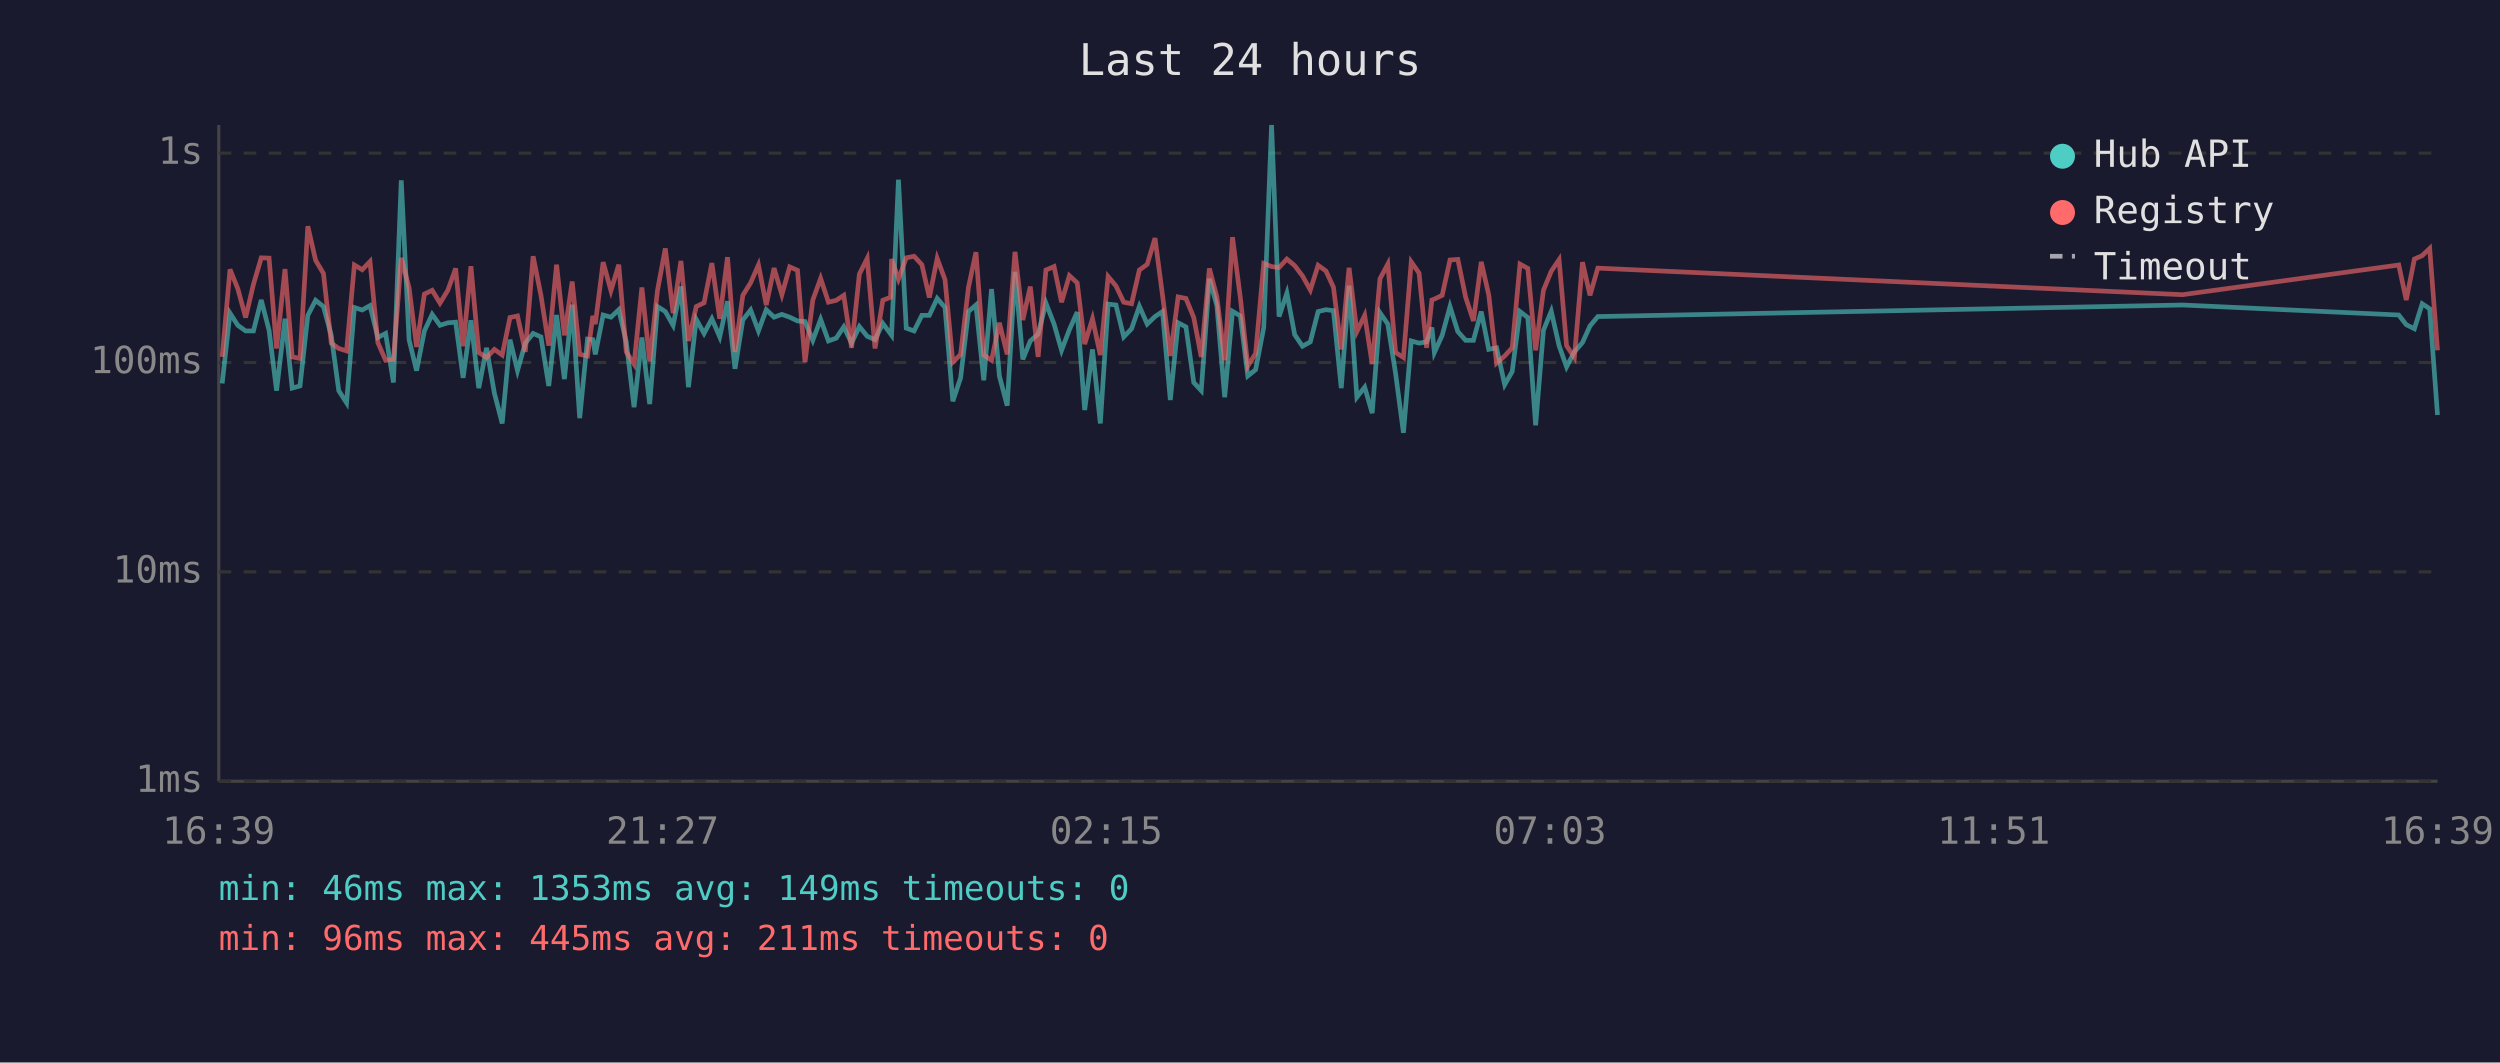
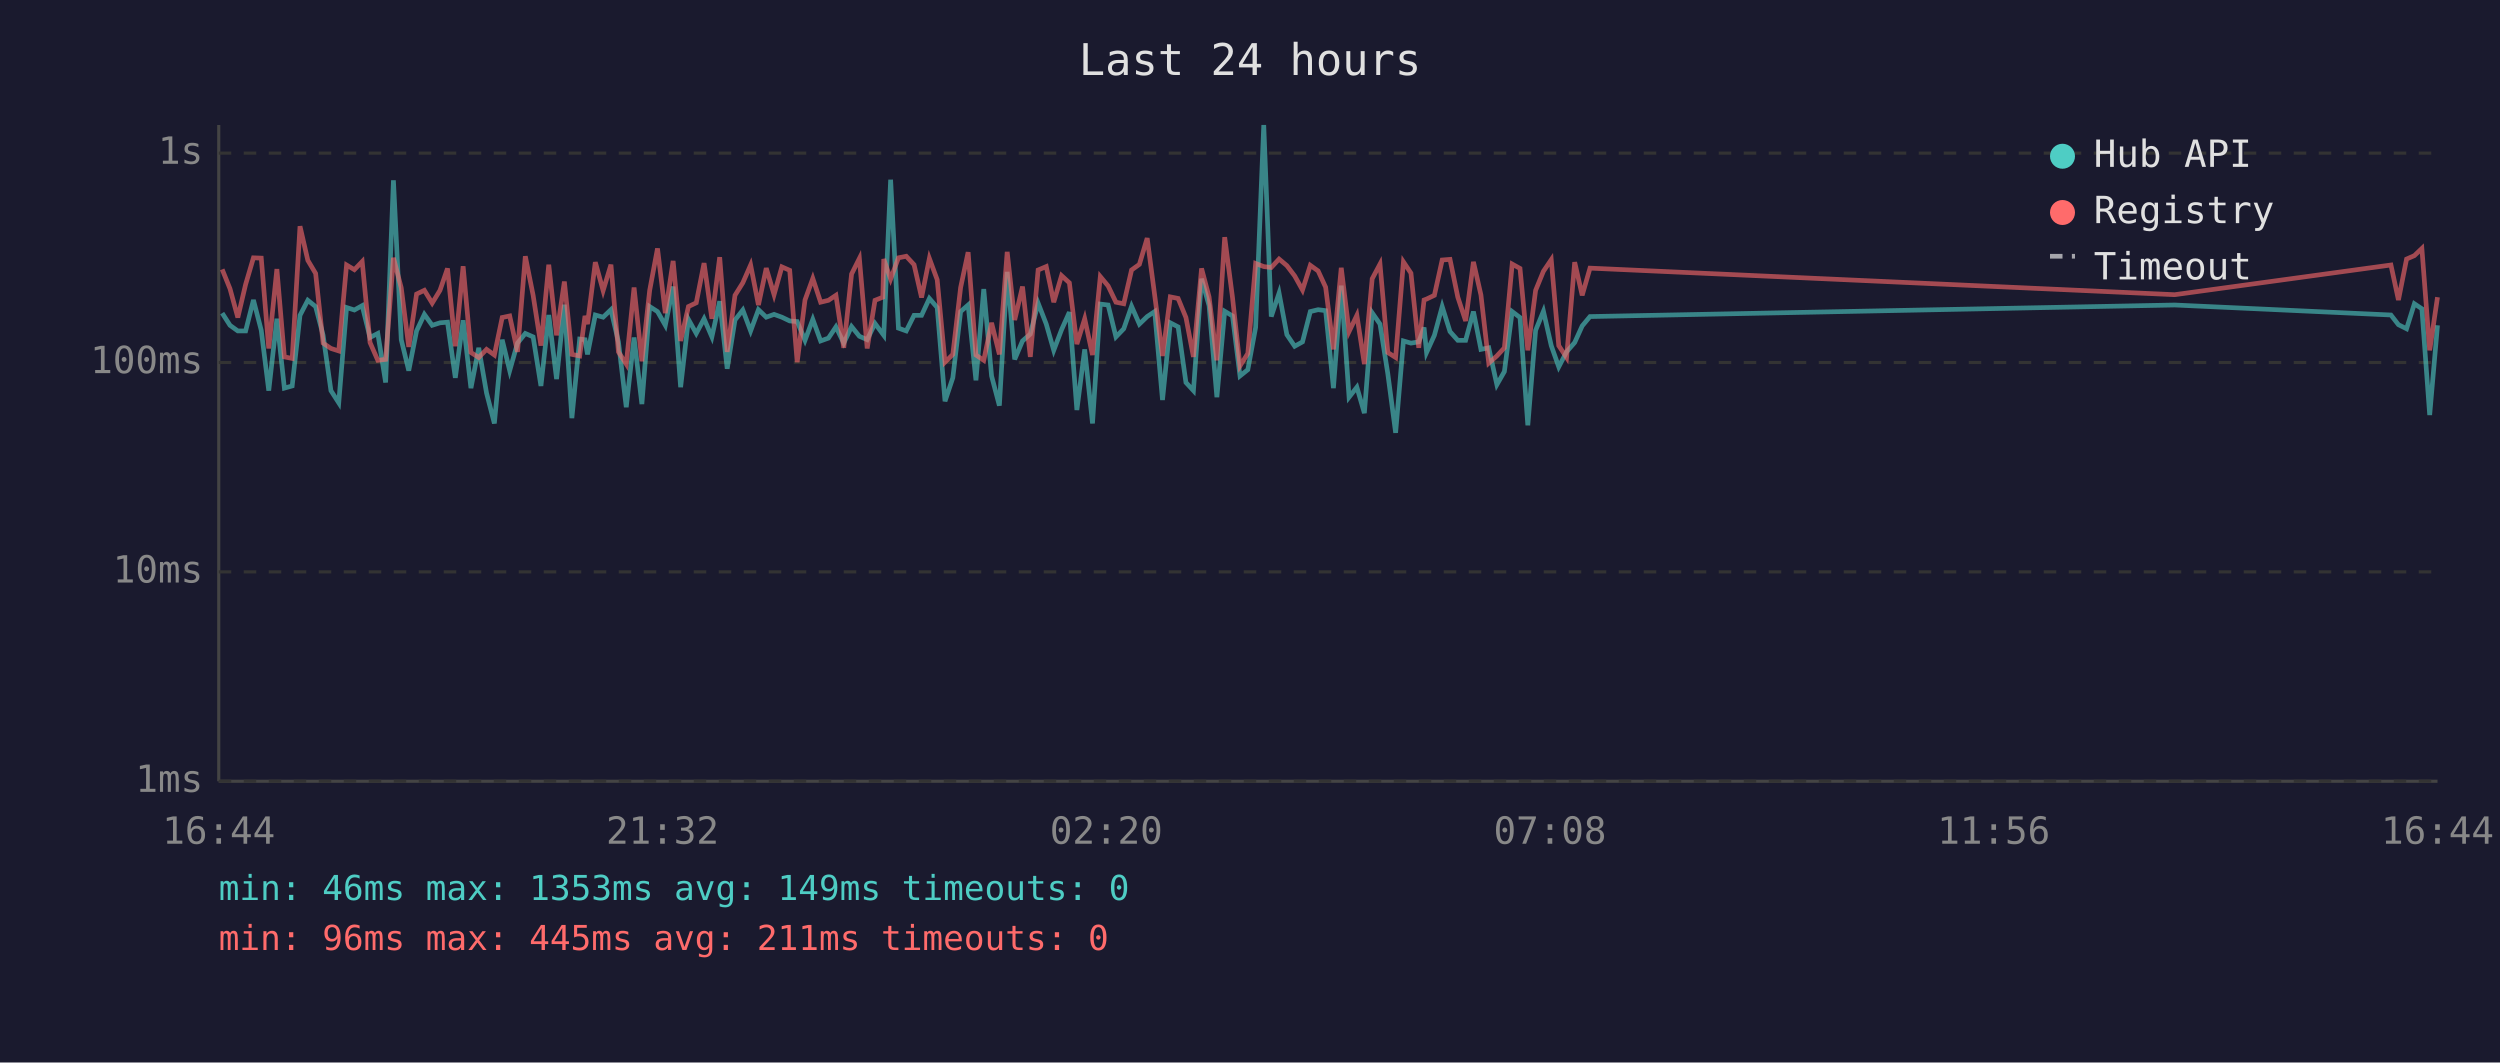
<svg xmlns="http://www.w3.org/2000/svg" viewBox="0 0 800 340" font-family="monospace" font-size="12">
  <rect width="800" height="340" fill="#1a1a2e" />
  <text x="400" y="24" fill="#e0e0e0" font-size="14" text-anchor="middle">Last 24 hours</text>
  <line x1="70" y1="40" x2="70" y2="250" stroke="#444" stroke-width="1" />
  <line x1="70" y1="250" x2="780" y2="250" stroke="#444" stroke-width="1" />
  <line x1="70" y1="250" x2="780" y2="250" stroke="#333" stroke-width="1" stroke-dasharray="4" />
  <text x="65" y="250" fill="#888" text-anchor="end" dominant-baseline="middle">1ms</text>
  <line x1="70" y1="183" x2="780" y2="183" stroke="#333" stroke-width="1" stroke-dasharray="4" />
  <text x="65" y="183" fill="#888" text-anchor="end" dominant-baseline="middle">10ms</text>
  <line x1="70" y1="116" x2="780" y2="116" stroke="#333" stroke-width="1" stroke-dasharray="4" />
  <text x="65" y="116" fill="#888" text-anchor="end" dominant-baseline="middle">100ms</text>
  <line x1="70" y1="49" x2="780" y2="49" stroke="#333" stroke-width="1" stroke-dasharray="4" />
  <text x="65" y="49" fill="#888" text-anchor="end" dominant-baseline="middle">1s</text>
-   <text x="70" y="270" fill="#888" text-anchor="middle">16:39</text>
-   <text x="212" y="270" fill="#888" text-anchor="middle">21:27</text>
-   <text x="354" y="270" fill="#888" text-anchor="middle">02:15</text>
-   <text x="496" y="270" fill="#888" text-anchor="middle">07:03</text>
-   <text x="638" y="270" fill="#888" text-anchor="middle">11:51</text>
-   <text x="780" y="270" fill="#888" text-anchor="middle">16:39</text>
-   <polyline points="71.1,122.7 73.6,100.2 76.1,104.1 78.6,105.9 81.1,105.9 83.6,96.0 86.1,105.7 88.5,125.0 91.2,102.0 93.5,124.2 96.0,123.5 98.5,100.9 101.0,96.1 103.5,98.1 106.0,107.3 108.4,125.0 110.9,128.9 113.4,98.4 115.9,99.2 118.4,97.8 120.9,108.0 123.4,106.7 125.9,122.4 128.4,57.7 130.9,108.7 133.3,118.6 135.8,105.9 138.3,100.6 140.8,104.1 143.3,103.3 145.8,103.1 148.2,120.9 150.7,102.5 153.2,124.2 155.7,111.3 158.2,125.8 160.7,135.5 163.2,108.7 165.6,118.6 168.1,109.8 170.6,106.7 173.1,107.8 175.6,123.5 178.1,100.8 180.6,121.3 183.1,97.5 185.5,133.8 188.0,108.5 189.7,108.7 190.5,113.4 193.0,100.8 195.5,101.5 198.0,99.1 200.4,109.4 202.9,130.3 205.4,108.0 207.9,129.3 210.4,98.1 212.9,99.7 215.4,104.1 217.9,91.7 220.3,123.9 222.8,102.2 225.3,106.7 227.8,102.0 230.3,107.8 232.8,96.4 235.2,118.0 237.7,102.4 240.2,99.2 242.7,105.9 245.2,99.1 247.7,101.5 250.2,100.6 252.7,101.5 255.2,102.7 257.6,102.9 260.1,108.9 262.6,102.2 265.1,109.1 267.6,108.2 270.0,104.6 272.5,109.8 275.0,104.5 277.5,107.6 280.0,108.7 282.5,103.5 285.0,106.9 285.3,107.3 287.5,57.5 290.0,105.0 292.5,105.9 295.0,100.9 297.4,100.9 299.9,95.5 302.4,98.4 304.9,128.4 307.4,120.9 309.9,99.7 312.3,97.6 314.8,121.7 317.3,92.5 319.8,120.3 322.3,129.8 324.8,87.0 327.3,115.0 329.7,109.1 332.2,106.9 334.7,97.0 337.3,103.7 339.7,112.1 342.2,105.5 344.7,99.9 347.1,131.2 349.6,111.8 352.1,135.5 354.6,97.3 357.1,97.6 359.6,107.8 362.1,105.2 364.6,98.0 367.1,103.7 369.6,101.3 372.0,99.7 374.5,128.0 377.0,103.3 379.5,104.6 382.0,122.4 384.4,125.0 387.0,89.2 389.4,97.8 391.9,127.1 394.4,99.6 396.9,101.1 399.3,120.3 401.8,118.3 404.4,104.8 406.9,40.0 409.3,101.3 411.8,93.8 414.3,107.1 416.8,110.8 419.3,109.4 421.8,99.7 424.3,99.1 426.7,99.4 429.2,124.2 431.7,91.4 434.2,127.1 436.7,123.9 439.1,132.2 441.6,100.1 444.1,103.7 446.6,119.6 449.1,138.5 451.6,109.1 454.1,109.8 456.5,109.4 458.2,104.8 459.0,112.8 461.5,107.3 464.0,98.1 466.5,106.1 469.0,108.9 471.5,108.9 474.0,99.7 476.4,111.8 478.9,111.3 481.5,123.1 483.9,118.9 486.4,99.7 488.9,101.6 491.4,136.1 493.9,105.7 496.4,99.6 498.9,110.6 501.3,117.4 503.8,112.6 506.4,109.6 508.8,104.3 511.3,101.3 698.4,97.6 767.6,100.8 770.0,103.9 772.6,105.2 775.1,97.2 777.5,98.8 780.0,132.8" fill="none" stroke="#4ecdc4" stroke-width="1.5" opacity="0.6" />
-   <polyline points="71.1,114.2 73.6,86.2 76.1,92.4 78.6,101.6 81.1,91.0 83.6,82.5 86.1,82.6 88.5,111.5 91.2,86.1 93.5,114.2 96.0,114.7 98.5,72.4 101.0,83.3 103.5,87.5 106.0,109.8 108.4,111.5 110.9,112.3 113.4,84.8 115.9,86.3 118.4,83.7 120.9,109.6 123.4,115.3 125.9,115.0 128.4,82.5 130.9,92.1 133.3,111.0 135.8,94.1 138.3,92.9 140.8,97.0 143.3,92.9 145.8,85.9 148.2,110.8 150.7,85.2 153.2,112.8 155.7,114.4 158.2,111.8 160.7,113.6 163.2,101.6 165.6,101.1 168.1,112.6 170.6,82.0 173.1,94.5 175.6,110.6 178.1,84.7 180.6,107.3 183.1,90.1 185.5,113.4 188.0,113.9 189.7,101.1 190.5,103.7 193.0,83.9 195.5,93.0 198.0,84.7 200.4,112.6 202.9,116.5 205.4,92.0 207.9,115.6 210.4,92.9 212.9,79.5 215.4,100.2 217.9,83.5 220.3,109.1 222.8,98.1 225.3,96.9 227.8,84.2 230.3,102.0 232.8,82.3 235.2,112.6 237.7,94.5 240.2,90.5 242.7,84.8 245.2,97.6 247.7,85.8 250.2,94.3 252.7,85.4 255.2,86.5 257.6,115.9 260.1,96.0 262.6,89.1 265.1,96.7 267.6,96.1 270.0,94.5 272.5,111.3 275.0,87.7 277.5,82.7 280.0,111.5 282.5,96.1 285.0,95.1 285.3,82.9 287.5,89.3 290.0,82.5 292.5,82.0 295.0,84.7 297.4,95.2 299.9,82.7 302.4,89.5 304.9,115.9 307.4,113.4 309.9,92.0 312.3,80.7 314.8,113.6 317.3,115.3 319.8,103.3 322.3,113.4 324.8,80.6 327.3,102.4 329.7,91.7 332.2,114.2 334.7,86.4 337.3,85.3 339.7,96.7 342.2,88.2 344.7,90.5 347.1,110.1 349.6,102.0 352.1,113.6 354.6,88.5 357.1,91.5 359.6,96.7 362.1,97.2 364.6,86.4 367.1,84.6 369.6,76.2 372.0,94.5 374.5,113.9 377.0,95.0 379.5,95.5 382.0,101.6 384.4,114.2 387.0,85.9 389.4,95.0 391.9,115.3 394.4,75.9 396.9,95.2 399.3,117.1 401.8,113.1 404.4,84.3 406.9,85.3 409.3,85.6 411.8,82.9 414.3,85.0 416.8,88.3 419.3,92.8 421.8,84.9 424.3,86.7 426.7,91.9 429.2,111.8 431.7,85.7 434.2,106.1 436.7,100.9 439.1,116.5 441.6,89.2 444.1,84.5 446.6,112.8 449.1,114.4 451.6,83.8 454.1,87.4 456.5,111.3 458.2,96.0 459.0,95.7 461.5,94.5 464.0,83.2 466.5,83.0 469.0,95.1 471.5,102.7 474.0,83.8 476.4,94.4 478.9,116.2 481.5,113.9 483.9,111.3 486.4,84.5 488.9,85.9 491.4,112.1 493.9,92.9 496.4,86.8 498.9,83.1 501.3,110.6 503.8,114.4 506.4,83.9 508.8,94.5 511.3,85.8 698.4,94.3 767.6,84.8 770.0,96.0 772.6,82.9 775.1,81.8 777.5,79.5 780.0,112.1" fill="none" stroke="#ff6b6b" stroke-width="1.5" opacity="0.6" />
+   <text x="70" y="270" fill="#888" text-anchor="middle">16:44</text>
+   <text x="212" y="270" fill="#888" text-anchor="middle">21:32</text>
+   <text x="354" y="270" fill="#888" text-anchor="middle">02:20</text>
+   <text x="496" y="270" fill="#888" text-anchor="middle">07:08</text>
+   <text x="638" y="270" fill="#888" text-anchor="middle">11:56</text>
+   <text x="780" y="270" fill="#888" text-anchor="middle">16:44</text>
+   <polyline points="71.1,100.2 73.6,104.1 76.1,105.9 78.6,105.9 81.1,96.0 83.6,105.7 86.0,125.0 88.6,102.0 91.0,124.2 93.5,123.5 96.0,100.9 98.5,96.1 101.0,98.1 103.4,107.3 105.9,125.0 108.4,128.9 110.9,98.4 113.4,99.2 115.9,97.8 118.4,108.0 120.9,106.7 123.4,122.4 125.9,57.7 128.4,108.7 130.8,118.6 133.3,105.9 135.8,100.6 138.3,104.1 140.8,103.3 143.2,103.1 145.7,120.9 148.2,102.5 150.7,124.2 153.2,111.3 155.7,125.8 158.2,135.5 160.7,108.7 163.1,118.6 165.6,109.8 168.1,106.7 170.6,107.8 173.1,123.5 175.6,100.8 178.1,121.3 180.6,97.5 183.0,133.8 185.5,108.5 187.2,108.7 188.0,113.4 190.5,100.8 193.0,101.5 195.5,99.1 197.9,109.4 200.4,130.3 202.9,108.0 205.4,129.3 207.9,98.1 210.4,99.7 212.9,104.1 215.4,91.7 217.8,123.9 220.3,102.2 222.8,106.7 225.3,102.0 227.8,107.8 230.3,96.4 232.7,118.0 235.2,102.4 237.7,99.2 240.2,105.9 242.7,99.1 245.2,101.5 247.7,100.6 250.2,101.5 252.7,102.7 255.1,102.9 257.6,108.9 260.1,102.2 262.6,109.1 265.1,108.2 267.5,104.6 270.0,109.8 272.5,104.5 275.0,107.6 277.5,108.7 280.0,103.5 282.5,106.9 282.8,107.3 285.0,57.5 287.5,105.0 290.0,105.9 292.5,100.9 294.9,100.9 297.4,95.5 299.9,98.4 302.4,128.4 304.9,120.9 307.4,99.7 309.8,97.6 312.3,121.7 314.8,92.5 317.3,120.3 319.8,129.8 322.3,87.0 324.7,115.0 327.2,109.1 329.7,106.9 332.2,97.0 334.8,103.7 337.2,112.1 339.7,105.5 342.2,99.9 344.6,131.2 347.1,111.8 349.6,135.5 352.1,97.3 354.6,97.6 357.1,107.8 359.6,105.2 362.1,98.0 364.6,103.7 367.1,101.3 369.5,99.7 372.0,128.0 374.5,103.3 377.0,104.6 379.5,122.4 381.9,125.0 384.5,89.2 386.9,97.8 389.4,127.1 391.9,99.6 394.4,101.1 396.8,120.3 399.3,118.3 401.8,104.8 404.4,40.0 406.8,101.3 409.3,93.8 411.8,107.1 414.3,110.8 416.8,109.4 419.3,99.7 421.8,99.1 424.2,99.4 426.7,124.2 429.2,91.4 431.7,127.1 434.2,123.9 436.6,132.2 439.1,100.1 441.6,103.7 444.1,119.6 446.6,138.5 449.1,109.1 451.5,109.8 454.0,109.4 455.7,104.8 456.5,112.8 459.0,107.3 461.5,98.1 464.0,106.1 466.5,108.9 469.0,108.9 471.5,99.7 473.9,111.8 476.4,111.3 479.0,123.1 481.4,118.9 483.9,99.7 486.4,101.6 488.9,136.1 491.4,105.7 493.9,99.6 496.4,110.6 498.8,117.4 501.3,112.6 503.9,109.6 506.3,104.3 508.8,101.3 695.9,97.6 765.1,100.8 767.5,103.9 770.1,105.2 772.6,97.2 775.0,98.8 777.5,132.8 780.0,104.1" fill="none" stroke="#4ecdc4" stroke-width="1.5" opacity="0.6" />
+   <polyline points="71.1,86.2 73.6,92.4 76.1,101.6 78.6,91.0 81.1,82.5 83.6,82.6 86.0,111.5 88.6,86.1 91.0,114.2 93.5,114.7 96.0,72.4 98.5,83.3 101.0,87.5 103.4,109.8 105.9,111.5 108.4,112.3 110.9,84.8 113.4,86.3 115.9,83.7 118.4,109.6 120.9,115.3 123.4,115.0 125.9,82.5 128.4,92.1 130.8,111.0 133.3,94.1 135.8,92.9 138.3,97.0 140.8,92.9 143.2,85.9 145.7,110.8 148.2,85.2 150.7,112.8 153.2,114.4 155.7,111.8 158.2,113.6 160.7,101.6 163.1,101.1 165.6,112.6 168.1,82.0 170.6,94.5 173.1,110.6 175.6,84.7 178.1,107.3 180.6,90.1 183.0,113.4 185.5,113.9 187.2,101.1 188.0,103.7 190.5,83.9 193.0,93.0 195.5,84.7 197.9,112.6 200.4,116.5 202.9,92.0 205.4,115.6 207.9,92.9 210.4,79.5 212.9,100.2 215.4,83.5 217.8,109.1 220.3,98.1 222.8,96.9 225.3,84.2 227.8,102.0 230.3,82.3 232.7,112.6 235.2,94.5 237.7,90.5 240.2,84.8 242.7,97.6 245.2,85.8 247.7,94.3 250.2,85.4 252.7,86.5 255.1,115.9 257.6,96.0 260.1,89.1 262.6,96.7 265.1,96.1 267.5,94.5 270.0,111.3 272.5,87.7 275.0,82.7 277.5,111.5 280.0,96.1 282.5,95.1 282.8,82.9 285.0,89.3 287.5,82.5 290.0,82.0 292.5,84.7 294.9,95.2 297.4,82.7 299.9,89.5 302.4,115.9 304.9,113.4 307.4,92.0 309.8,80.7 312.3,113.6 314.8,115.3 317.3,103.3 319.8,113.4 322.3,80.6 324.7,102.4 327.2,91.7 329.7,114.2 332.2,86.4 334.8,85.3 337.2,96.7 339.7,88.2 342.2,90.5 344.6,110.1 347.1,102.0 349.6,113.6 352.1,88.5 354.6,91.5 357.1,96.7 359.6,97.2 362.1,86.4 364.6,84.6 367.1,76.2 369.5,94.5 372.0,113.9 374.5,95.0 377.0,95.5 379.5,101.6 381.9,114.2 384.5,85.9 386.9,95.0 389.4,115.3 391.9,75.9 394.4,95.2 396.8,117.1 399.3,113.1 401.8,84.3 404.4,85.3 406.8,85.6 409.3,82.9 411.8,85.0 414.3,88.3 416.8,92.8 419.3,84.9 421.8,86.7 424.2,91.9 426.7,111.8 429.2,85.7 431.7,106.1 434.2,100.9 436.6,116.5 439.1,89.2 441.6,84.5 444.1,112.8 446.6,114.4 449.1,83.8 451.5,87.4 454.0,111.3 455.7,96.0 456.5,95.7 459.0,94.5 461.5,83.2 464.0,83.0 466.5,95.1 469.0,102.7 471.5,83.8 473.9,94.4 476.4,116.2 479.0,113.9 481.4,111.3 483.9,84.5 486.4,85.9 488.9,112.1 491.4,92.9 493.9,86.8 496.4,83.1 498.8,110.6 501.3,114.4 503.9,83.9 506.3,94.5 508.8,85.8 695.9,94.3 765.1,84.8 767.5,96.0 770.1,82.9 772.6,81.8 775.0,79.5 777.5,112.1 780.0,95.1" fill="none" stroke="#ff6b6b" stroke-width="1.5" opacity="0.6" />
  <circle cx="660" cy="50" r="4" fill="#4ecdc4" />
  <text x="670" y="50" fill="#e0e0e0" dominant-baseline="middle">Hub API</text>
  <circle cx="660" cy="68" r="4" fill="#ff6b6b" />
  <text x="670" y="68" fill="#e0e0e0" dominant-baseline="middle">Registry</text>
  <line x1="656" y1="82" x2="664" y2="82" stroke="#e0e0e0" stroke-width="1.5" stroke-dasharray="4,3" opacity="0.7" />
  <text x="670" y="86" fill="#e0e0e0" dominant-baseline="middle">Timeout</text>
  <text x="70" y="288" fill="#4ecdc4" font-size="11">min: 46ms  max: 1353ms  avg: 149ms  timeouts: 0</text>
  <text x="70" y="304" fill="#ff6b6b" font-size="11">min: 96ms  max: 445ms  avg: 211ms  timeouts: 0</text>
</svg>
